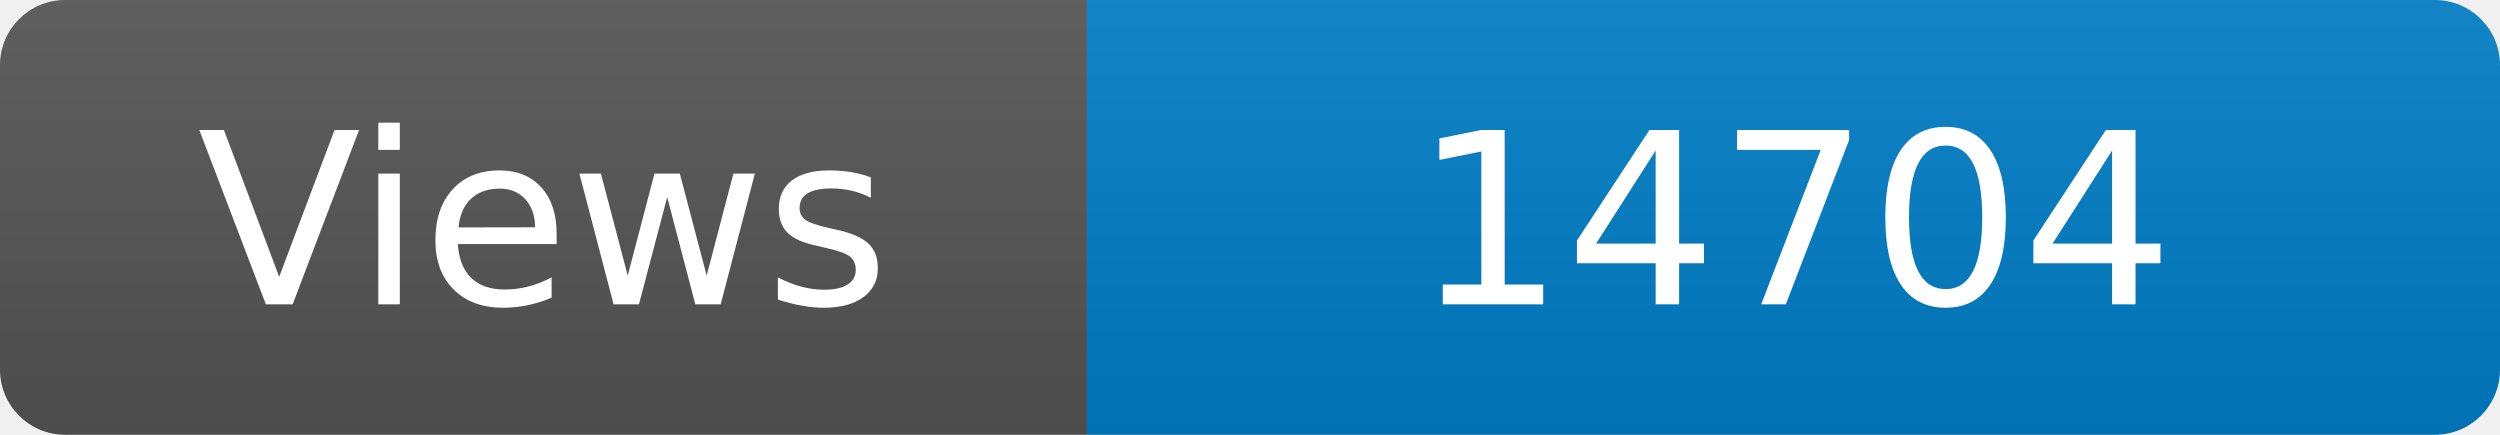
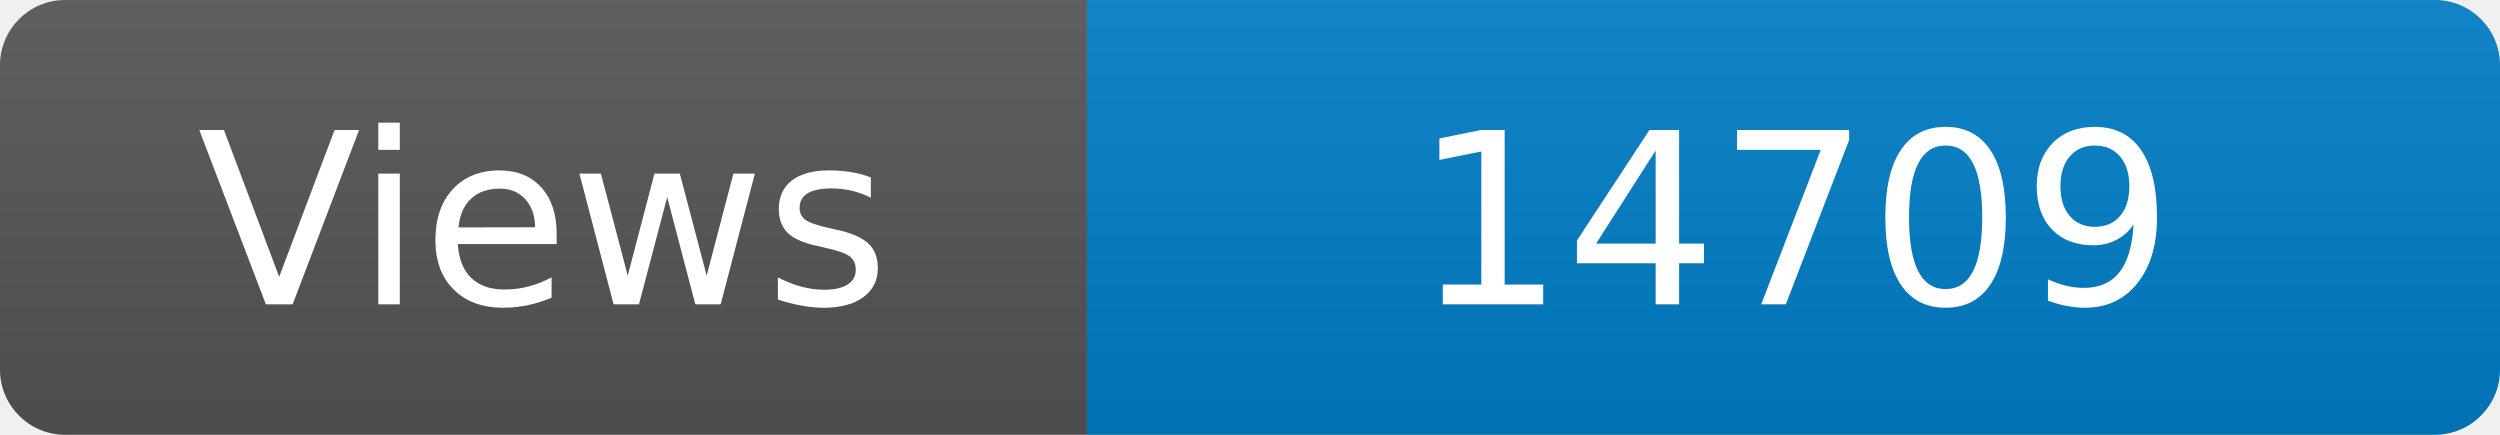
<svg xmlns="http://www.w3.org/2000/svg" width="115" height="20" role="img" aria-label="Maintained?: yes">
  <linearGradient id="s" x2="0" y2="100%">
    <stop offset="0" stop-color="#bbb" stop-opacity=".1" />
    <stop offset="1" stop-opacity=".1" />
  </linearGradient>
  <clipPath id="r">
    <rect width="115" height="20" rx="3" fill="#fff" />
  </clipPath>
  <g clip-path="url(#r)">
    <rect width="50" height="20" fill="#555" />
    <rect x="50" width="160" height="20" fill="#007ec6" />
    <rect width="115" height="20" fill="url(#s)" />
  </g>
  <g fill="#fff" text-anchor="middle" font-family="Verdana,Geneva,DejaVu Sans,sans-serif" font-size="110">
    <text x="250" y="140" transform="scale(.1)" fill="#fff">Views</text>
-     <text x="825" y="140" transform="scale(.1)" fill="#fff">14704</text>
+     <text x="825" y="140" transform="scale(.1)" fill="#fff">14709</text>
  </g>
</svg>
